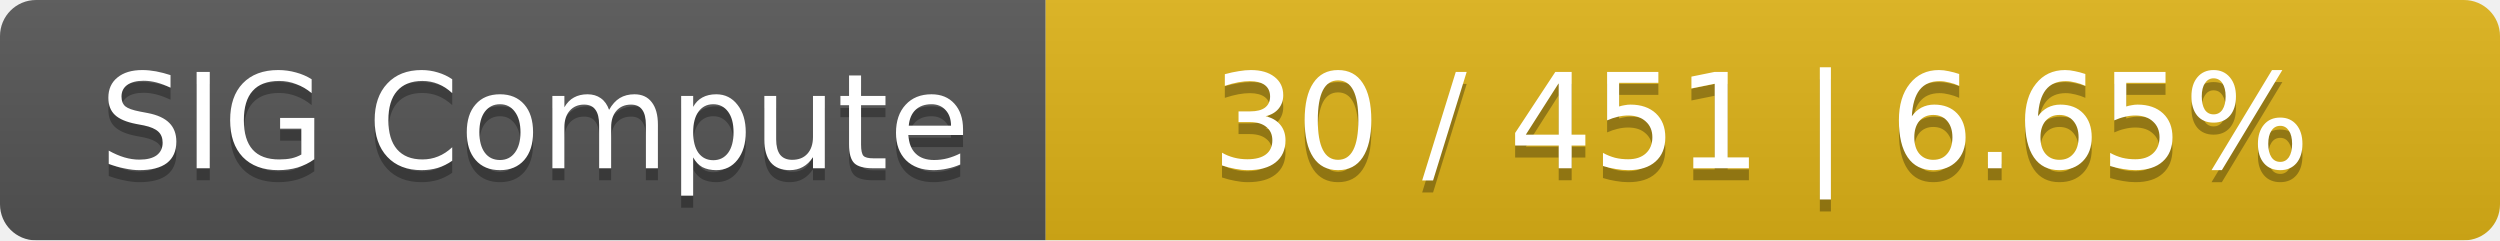
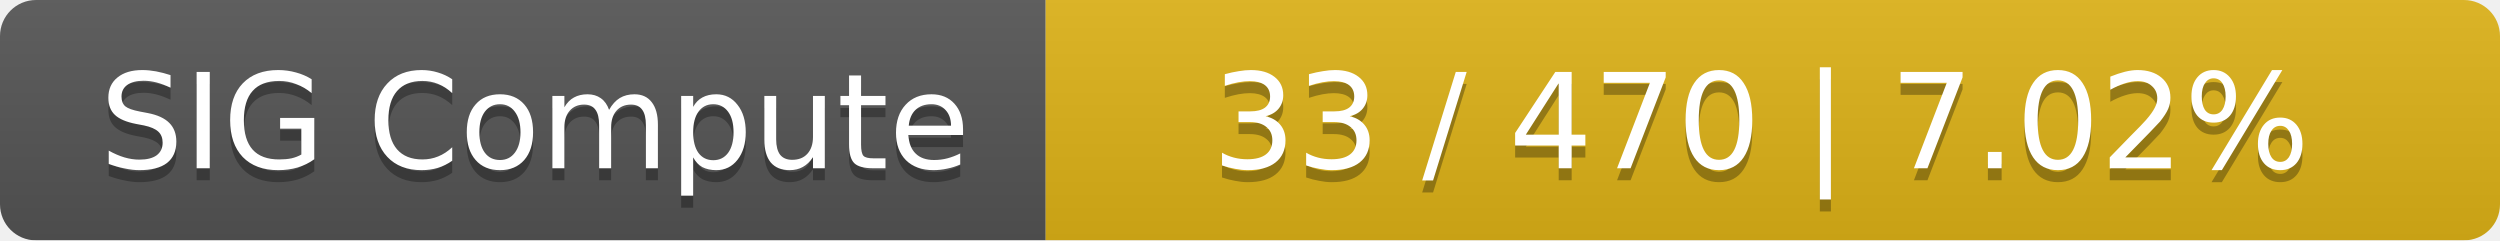
<svg xmlns="http://www.w3.org/2000/svg" width="208" height="20">
  <linearGradient id="smooth" x2="0" y2="100%">
    <stop offset="0" stop-color="#bbb" stop-opacity=".1" />
    <stop offset="1" stop-opacity=".1" />
  </linearGradient>
  <mask id="round">
    <rect width="208" height="20" rx="3" fill="#fff" />
  </mask>
  <g mask="url(#round)">
    <rect width="87" height="20" fill="#555" />
    <rect x="87" width="121" height="20" fill="#dfb317" />
    <rect width="208" height="20" fill="url(#smooth)" />
  </g>
  <g fill="#fff" text-anchor="middle" font-family="DejaVu Sans,Verdana,Geneva,sans-serif" font-size="11">
    <text x="44.5" y="15" fill="#010101" fill-opacity=".3">SIG Compute</text>
    <text x="44.5" y="14">SIG Compute</text>
-     <text x="146.5" y="15" fill="#010101" fill-opacity=".3">30 / 451    |    6.65%</text>
-     <text x="146.5" y="14">30 / 451    |    6.65%</text>
+     <text x="146.5" y="15" fill="#010101" fill-opacity=".3">33 / 470    |    7.02%</text>
+     <text x="146.5" y="14">33 / 470    |    7.02%</text>
  </g>
</svg>
